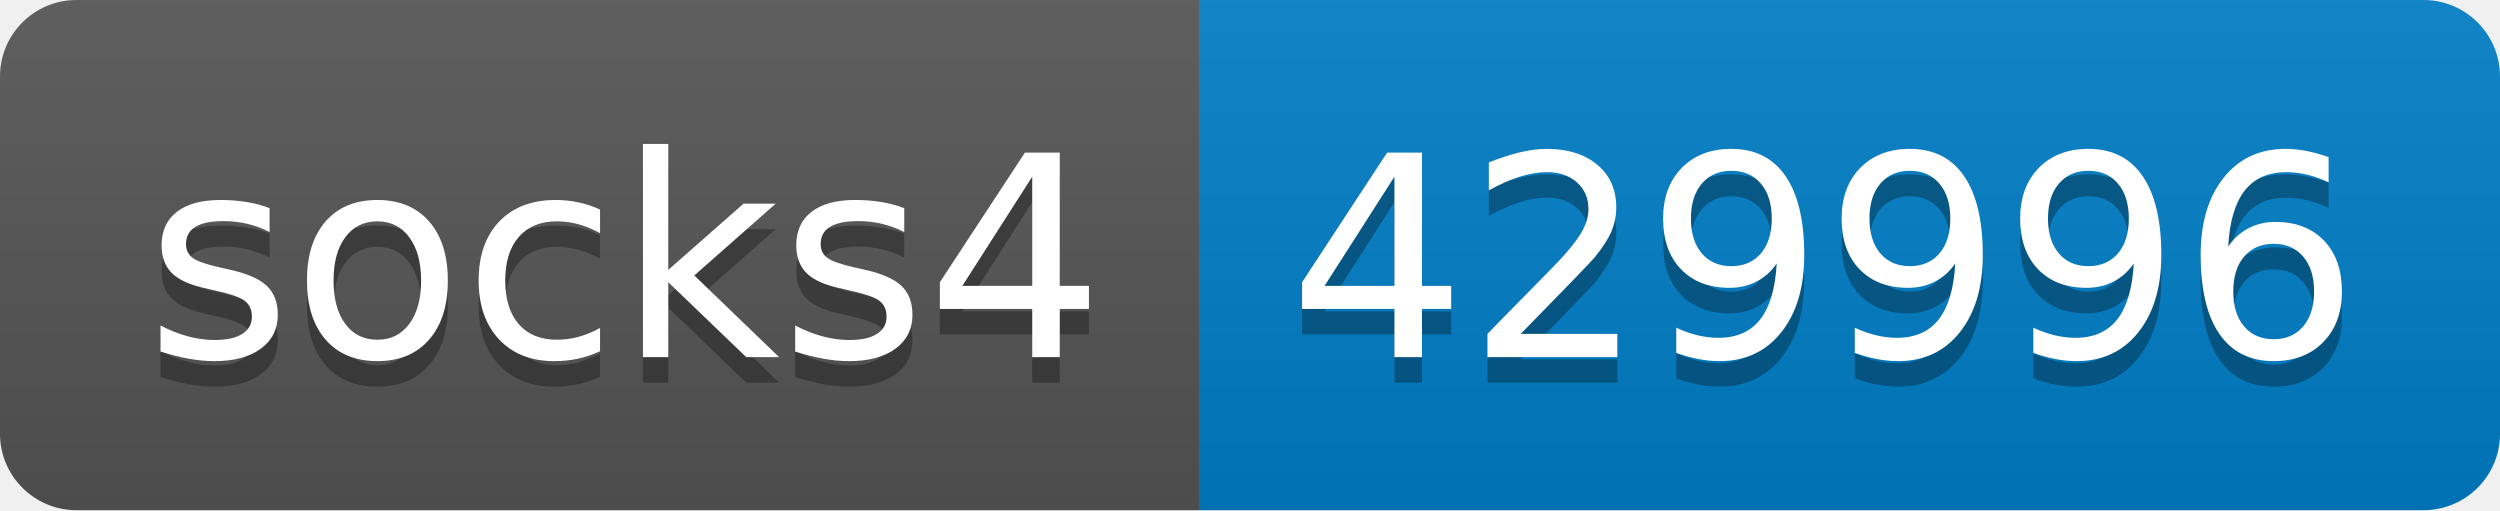
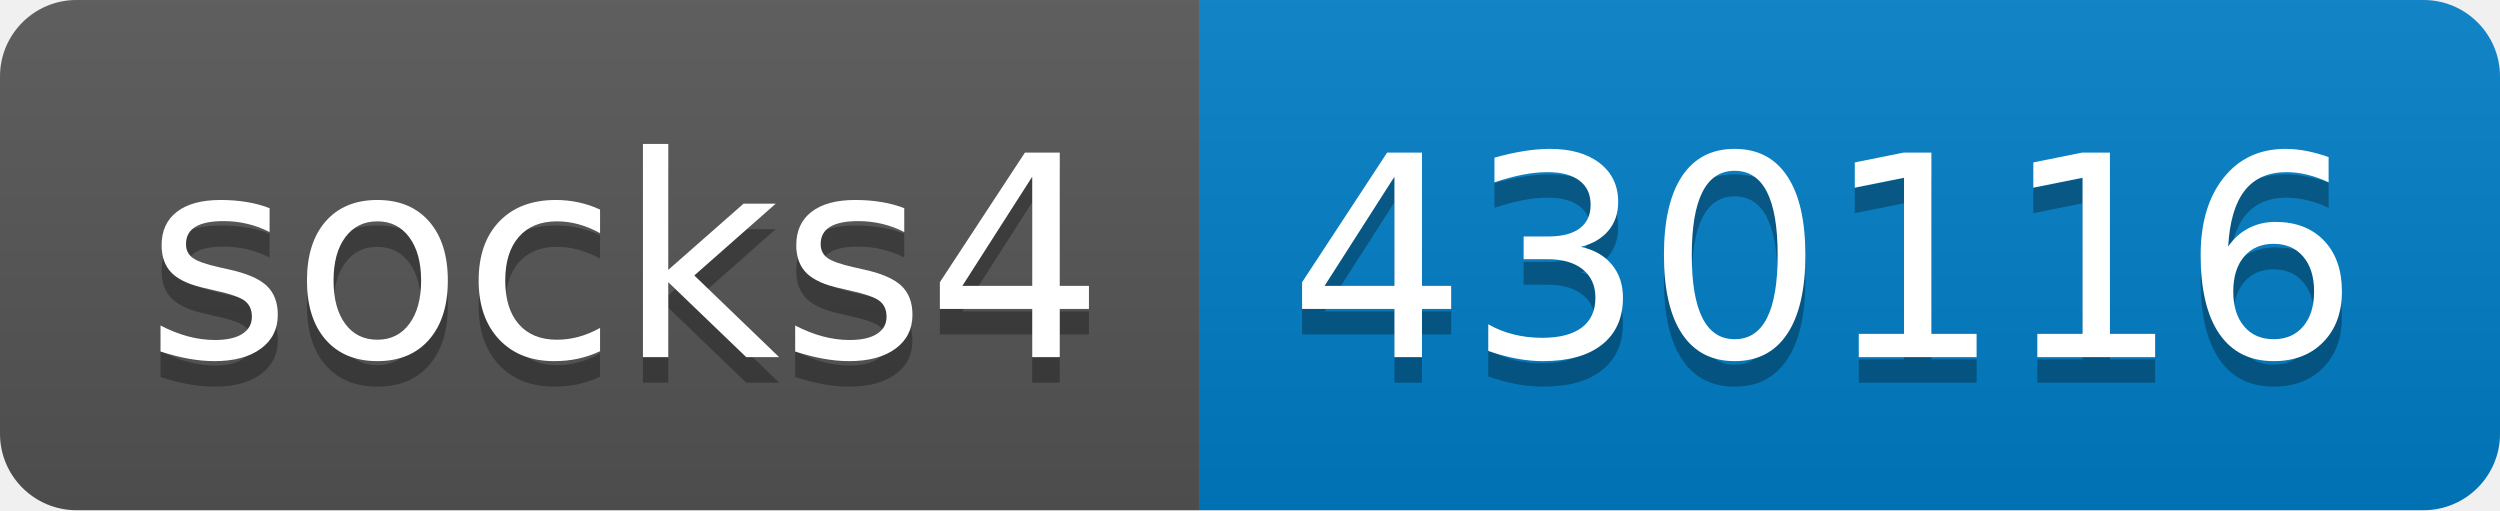
- <svg xmlns="http://www.w3.org/2000/svg" width="98" height="20" role="img" aria-label="socks4: 429996">
+ <svg xmlns="http://www.w3.org/2000/svg" width="98" height="20" role="img" aria-label="socks4: 430116">
  <linearGradient id="s" x2="0" y2="100%">
    <stop offset="0" stop-color="#bbb" stop-opacity=".1" />
    <stop offset="1" stop-opacity=".1" />
  </linearGradient>
  <clipPath id="r">
    <rect width="98" height="20" rx="3" fill="#fff" />
  </clipPath>
  <g clip-path="url(#r)">
    <rect width="47" height="20" fill="#555" />
    <rect x="47" width="51" height="20" fill="#007ec6" />
    <rect width="98" height="20" fill="url(#s)" />
  </g>
  <g fill="#fff" text-anchor="middle" font-family="Verdana,Geneva,DejaVu Sans,sans-serif" text-rendering="geometricPrecision" font-size="110">
    <text aria-hidden="true" x="245" y="150" fill="#010101" fill-opacity=".3" transform="scale(.1)" textLength="370">socks4</text>
    <text x="245" y="140" transform="scale(.1)" fill="#fff" textLength="370">socks4</text>
-     <text aria-hidden="true" x="715" y="150" fill="#010101" fill-opacity=".3" transform="scale(.1)" textLength="410">429996</text>
-     <text x="715" y="140" transform="scale(.1)" fill="#fff" textLength="410">429996</text>
+     <text aria-hidden="true" x="715" y="150" fill="#010101" fill-opacity=".3" transform="scale(.1)" textLength="410">430116</text>
+     <text x="715" y="140" transform="scale(.1)" fill="#fff" textLength="410">430116</text>
  </g>
</svg>
